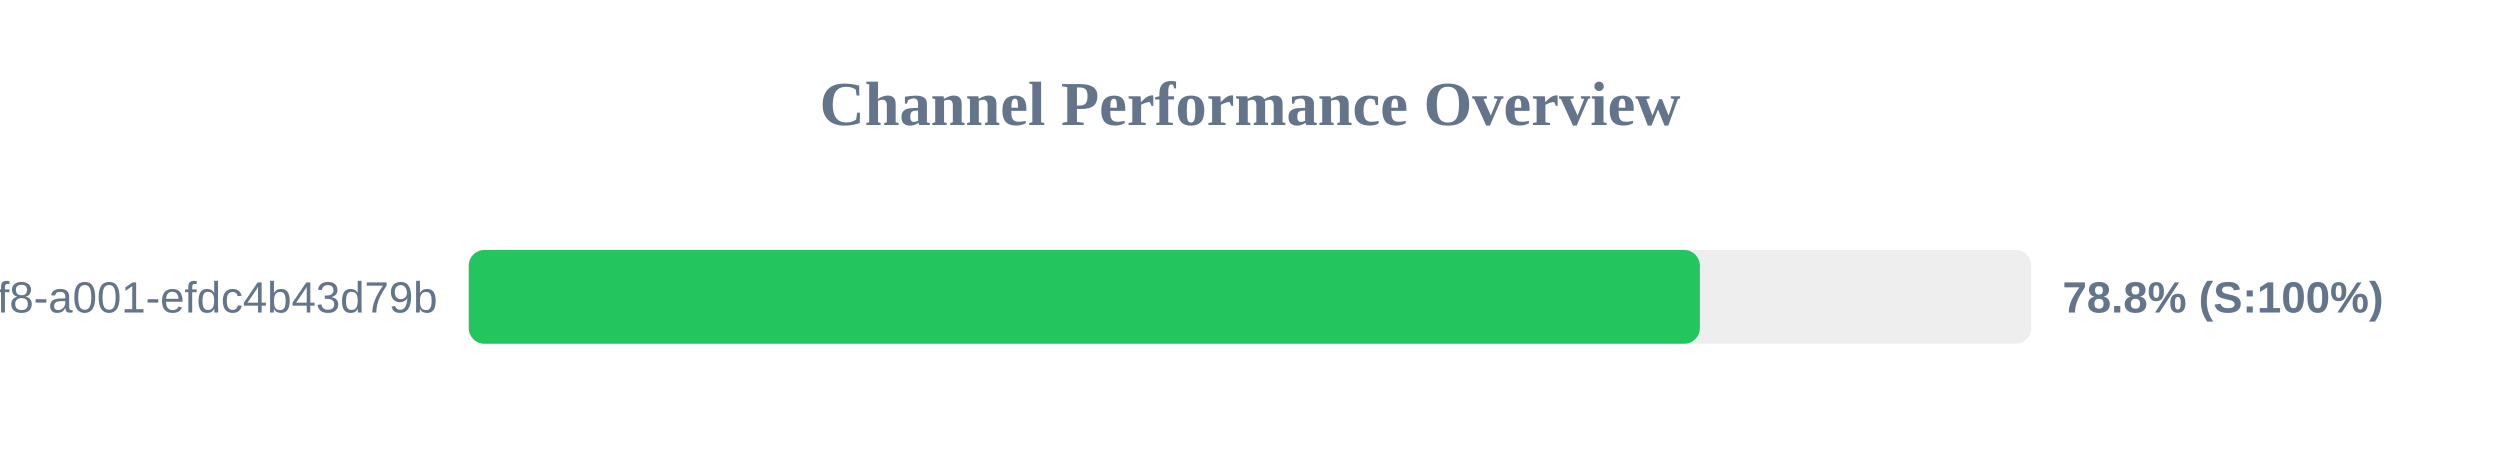
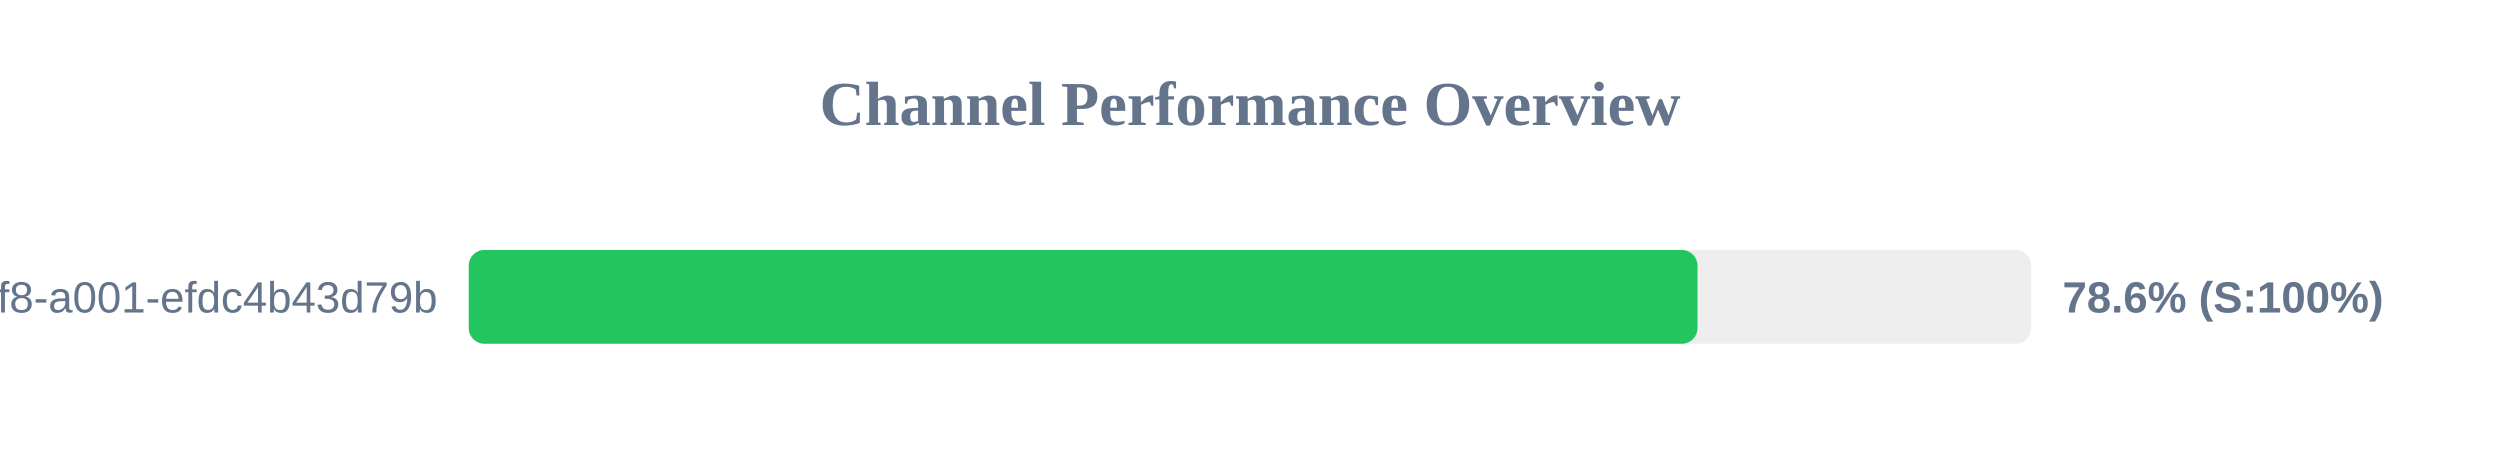
<svg xmlns="http://www.w3.org/2000/svg" width="800" height="150" version="1.1">
  <style>
        .row { font: 14px Arial; fill: #64748b; }
        .score { font: bold 14px Arial; fill: #64748b; }
    </style>
  <text x="400" y="40" text-anchor="middle" font-size="20px" font-weight="bold" fill="#64748b">Channel Performance Overview</text>
  <rect x="150" y="80" width="500" height="30" fill="#eee" rx="5" />
-   <rect x="150" y="80" width="393.95" height="30" fill="#22c55e" rx="5" />
+   <rect x="150" y="80" width="393.2" height="30" fill="#22c55e" rx="5" />
  <text x="140" y="100" text-anchor="end" class="row">?uuid=1fdb6b30-5371-4ff8-a001-efdc4b43d79b</text>
-   <text x="660" y="100" text-anchor="start" class="score">78.8% (S:100%)</text>
+   <text x="660" y="100" text-anchor="start" class="score">78.6% (S:100%)</text>
</svg>
